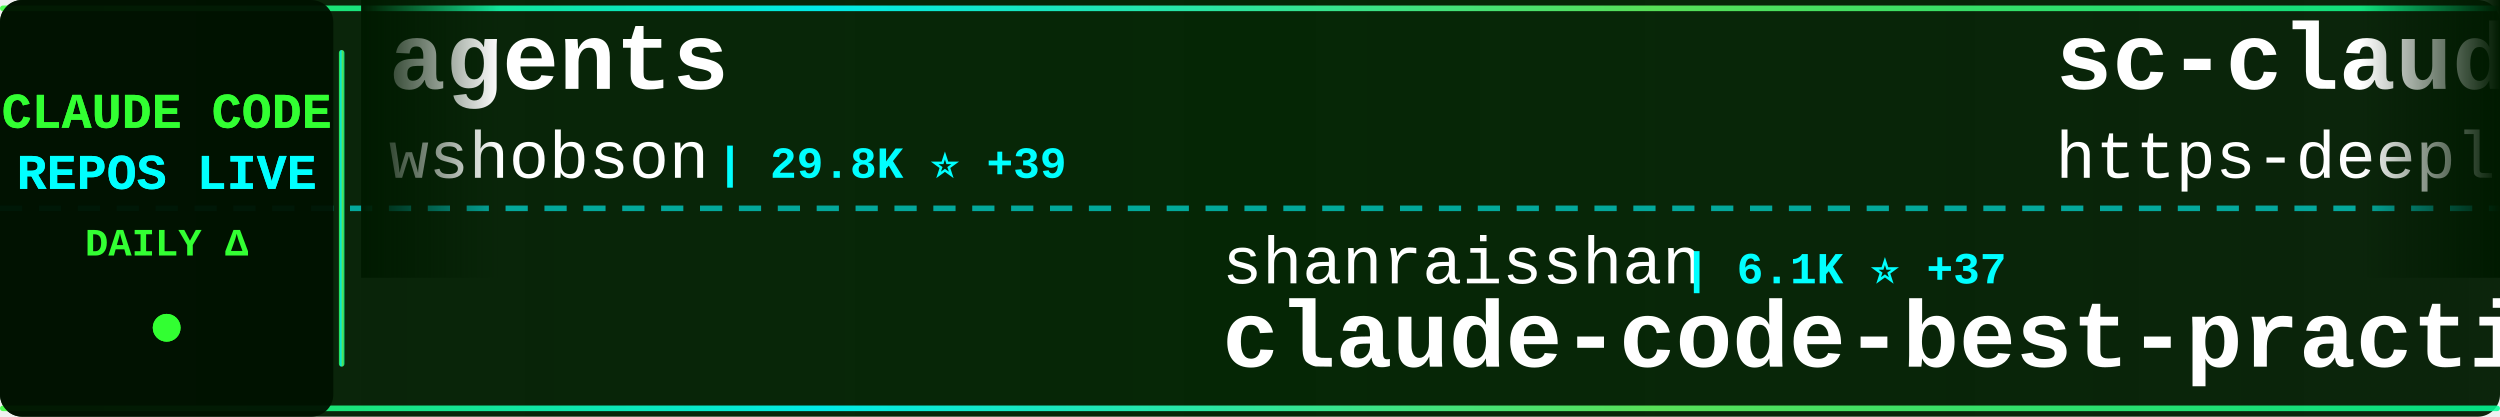
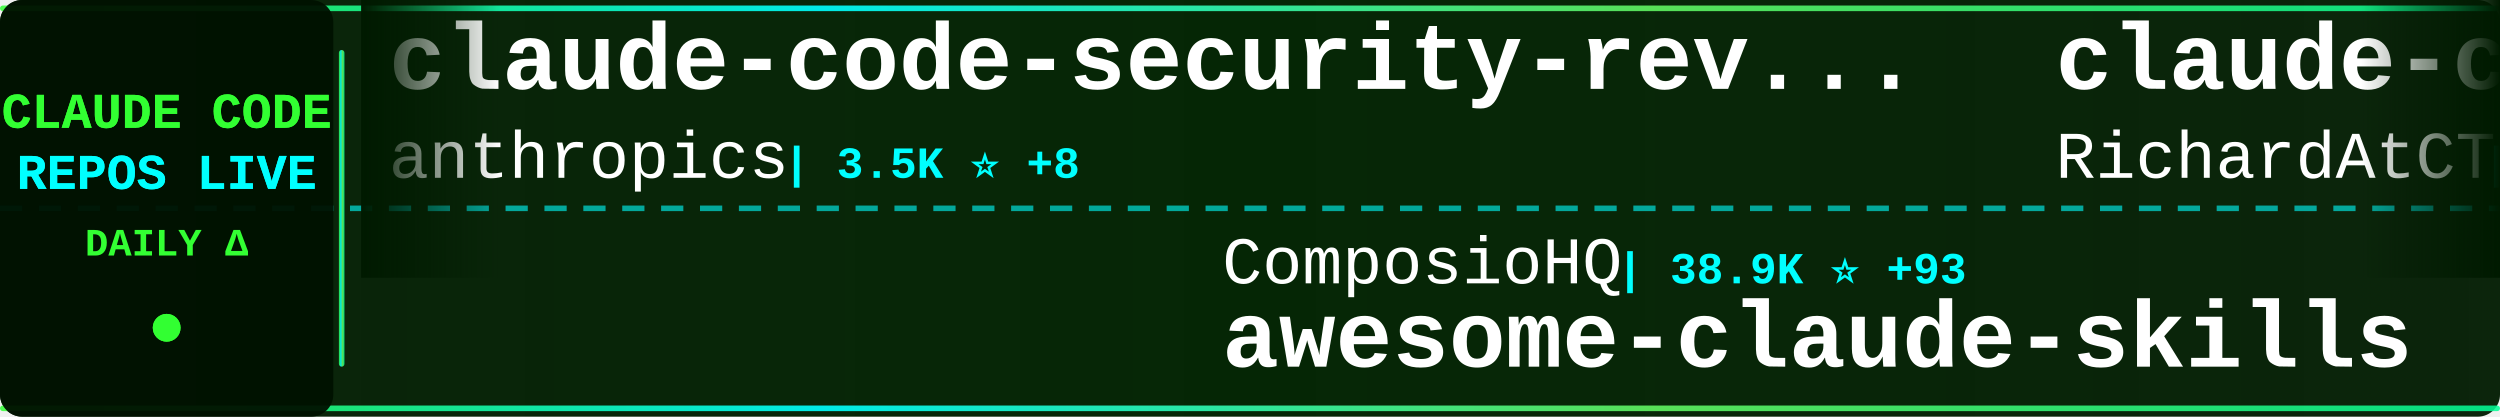
<svg xmlns="http://www.w3.org/2000/svg" width="900" height="150">
  <defs>
    <linearGradient id="tickerBg" x1="0%" y1="0%" x2="100%" y2="0%">
      <stop offset="0%" style="stop-color:#001a00;stop-opacity:0.95" />
      <stop offset="50%" style="stop-color:#002200;stop-opacity:0.98" />
      <stop offset="100%" style="stop-color:#001a00;stop-opacity:0.95" />
    </linearGradient>
    <linearGradient id="borderGrad" x1="0%" y1="0%" x2="100%" y2="0%">
      <stop offset="0%" style="stop-color:#33ff33;stop-opacity:0.85">
        <animate attributeName="stop-opacity" values="0.85;1;0.85" dur="2s" repeatCount="indefinite" />
      </stop>
      <stop offset="33%" style="stop-color:#00ffff;stop-opacity:0.9">
        <animate attributeName="stop-opacity" values="0.9;1;0.9" dur="2.2s" repeatCount="indefinite" />
      </stop>
      <stop offset="66%" style="stop-color:#66ff66;stop-opacity:0.85">
        <animate attributeName="stop-opacity" values="0.85;1;0.85" dur="1.8s" repeatCount="indefinite" />
      </stop>
      <stop offset="100%" style="stop-color:#00ff99;stop-opacity:0.85">
        <animate attributeName="stop-opacity" values="0.85;1;0.85" dur="2s" repeatCount="indefinite" />
      </stop>
    </linearGradient>
    <filter id="textGlow">
      <feGaussianBlur stdDeviation="0.1" result="coloredBlur" />
      <feMerge>
        <feMergeNode in="coloredBlur" />
        <feMergeNode in="SourceGraphic" />
      </feMerge>
    </filter>
    <filter id="metricGlow">
      <feGaussianBlur stdDeviation="0.2" result="coloredBlur" />
      <feMerge>
        <feMergeNode in="coloredBlur" />
        <feMergeNode in="SourceGraphic" />
      </feMerge>
    </filter>
    <linearGradient id="leftFade" x1="0%" y1="0%" x2="100%" y2="0%">
      <stop offset="0%" style="stop-color:#001a00;stop-opacity:1" />
      <stop offset="100%" style="stop-color:#001a00;stop-opacity:0" />
    </linearGradient>
    <linearGradient id="rightFade" x1="0%" y1="0%" x2="100%" y2="0%">
      <stop offset="0%" style="stop-color:#001a00;stop-opacity:0" />
      <stop offset="100%" style="stop-color:#001a00;stop-opacity:1" />
    </linearGradient>
  </defs>
  <rect width="900" height="150" fill="url(#tickerBg)" rx="8" />
  <rect x="0" y="2" width="900" height="2" fill="url(#borderGrad)" rx="1" />
  <rect x="0" y="146" width="900" height="2" fill="url(#borderGrad)" rx="1" />
  <line x1="0" y1="75" x2="900" y2="75" stroke="#00ffff" stroke-width="2" stroke-dasharray="8 6" opacity="0.6" />
  <rect x="0" y="0" width="120" height="150" fill="#001100" opacity="0.95" rx="8" />
  <text x="60" y="46" font-family="'Courier New', monospace" font-size="18" font-weight="bold" fill="#33ff33" text-anchor="middle" filter="url(#textGlow)">
    CLAUDE CODE
  </text>
  <text x="60" y="68" font-family="'Courier New', monospace" font-size="18" font-weight="bold" fill="#00ffff" text-anchor="middle" filter="url(#textGlow)">
    REPOS LIVE
  </text>
  <text x="60" y="92" font-family="'Courier New', monospace" font-size="14" font-weight="bold" fill="#33ff33" text-anchor="middle">
    DAILY Δ
  </text>
  <circle cx="60" cy="118" r="5" fill="#33ff33" filter="url(#metricGlow)">
    <animate attributeName="r" values="4;6;4" dur="1.5s" repeatCount="indefinite" />
    <animate attributeName="opacity" values="0.6;1;0.6" dur="1.5s" repeatCount="indefinite" />
  </circle>
  <rect x="122" y="18" width="2" height="114" fill="url(#borderGrad)" rx="1" />
  <clipPath id="tickerClip">
    <rect x="130" y="0" width="770" height="150" />
  </clipPath>
  <g clip-path="url(#tickerClip)">
    <g id="tickerItems">
      <animateTransform attributeName="transform" attributeType="XML" type="translate" from="0 0" to="-3000 0" dur="54s" repeatCount="indefinite" />
      <g transform="translate(0, 0)">
-         <text x="140" y="32" font-family="'Courier New', monospace" font-size="34" font-weight="bold" fill="#ffffff">agents</text>
-         <text x="140" y="64" font-family="'Courier New', monospace" font-size="24" font-weight="normal" fill="#ffffff" opacity="1.0">wshobson</text>
-         <text x="258" y="64" font-family="'Courier New', monospace" font-size="16" font-weight="bold" fill="#00ffff"> | 29.8K ⭐ +39</text>
+         <text x="140" y="32" font-family="'Courier New', monospace" font-size="34" font-weight="bold" fill="#ffffff">claude-code-security-rev...</text>
+         <text x="140" y="64" font-family="'Courier New', monospace" font-size="24" font-weight="normal" fill="#ffffff" opacity="1.0">anthropics</text>
+         <text x="282" y="64" font-family="'Courier New', monospace" font-size="16" font-weight="bold" fill="#00ffff"> | 3.5K ⭐ +8</text>
      </g>
      <g transform="translate(300, 0)">
+         <text x="140" y="102" font-family="'Courier New', monospace" font-size="24" font-weight="normal" fill="#ffffff" opacity="1.0">ComposioHQ</text>
+         <text x="282" y="102" font-family="'Courier New', monospace" font-size="16" font-weight="bold" fill="#00ffff"> | 38.9K ⭐ +93</text>
+         <text x="140" y="132" font-family="'Courier New', monospace" font-size="34" font-weight="bold" fill="#ffffff">awesome-claude-skills</text>
+       </g>
+       <g transform="translate(600, 0)">
+         <text x="140" y="32" font-family="'Courier New', monospace" font-size="34" font-weight="bold" fill="#ffffff">claude-code-telegram</text>
+         <text x="140" y="64" font-family="'Courier New', monospace" font-size="24" font-weight="normal" fill="#ffffff" opacity="1.0">RichardAtCT</text>
+         <text x="294" y="64" font-family="'Courier New', monospace" font-size="16" font-weight="bold" fill="#00ffff"> | 1.8K ⭐ +3</text>
+       </g>
+       <g transform="translate(900, 0)">
+         <text x="140" y="102" font-family="'Courier New', monospace" font-size="24" font-weight="normal" fill="#ffffff" opacity="1.0">opactorai</text>
+         <text x="270" y="102" font-family="'Courier New', monospace" font-size="16" font-weight="bold" fill="#00ffff"> | 3.8K ⭐ +1</text>
+         <text x="140" y="132" font-family="'Courier New', monospace" font-size="34" font-weight="bold" fill="#ffffff">Claudable</text>
+       </g>
+       <g transform="translate(1200, 0)">
+         <text x="140" y="32" font-family="'Courier New', monospace" font-size="34" font-weight="bold" fill="#ffffff">vibe-kanban</text>
+         <text x="140" y="64" font-family="'Courier New', monospace" font-size="24" font-weight="normal" fill="#ffffff" opacity="1.0">BloopAI</text>
+         <text x="246" y="64" font-family="'Courier New', monospace" font-size="16" font-weight="bold" fill="#00ffff"> | 22.1K ⭐ +17</text>
+       </g>
+       <g transform="translate(1500, 0)">
+         <text x="140" y="102" font-family="'Courier New', monospace" font-size="24" font-weight="normal" fill="#ffffff" opacity="1.0">Yuyz0112</text>
+         <text x="258" y="102" font-family="'Courier New', monospace" font-size="16" font-weight="bold" fill="#00ffff"> | 2.1K ⭐ +2</text>
+         <text x="140" y="132" font-family="'Courier New', monospace" font-size="34" font-weight="bold" fill="#ffffff">claude-code-reverse</text>
+       </g>
+       <g transform="translate(1800, 0)">
+         <text x="140" y="32" font-family="'Courier New', monospace" font-size="34" font-weight="bold" fill="#ffffff">compound-engineering-plu...</text>
+         <text x="140" y="64" font-family="'Courier New', monospace" font-size="24" font-weight="normal" fill="#ffffff" opacity="1.0">EveryInc</text>
+         <text x="258" y="64" font-family="'Courier New', monospace" font-size="16" font-weight="bold" fill="#00ffff"> | 9.7K ⭐ +4</text>
+       </g>
+       <g transform="translate(2100, 0)">
        <text x="140" y="102" font-family="'Courier New', monospace" font-size="24" font-weight="normal" fill="#ffffff" opacity="1.0">shanraisshan</text>
-         <text x="306" y="102" font-family="'Courier New', monospace" font-size="16" font-weight="bold" fill="#00ffff"> | 6.1K ⭐ +37</text>
+         <text x="306" y="102" font-family="'Courier New', monospace" font-size="16" font-weight="bold" fill="#00ffff"> | 6.1K ⭐ +43</text>
        <text x="140" y="132" font-family="'Courier New', monospace" font-size="34" font-weight="bold" fill="#ffffff">claude-code-best-practic...</text>
      </g>
-       <g transform="translate(600, 0)">
-         <text x="140" y="32" font-family="'Courier New', monospace" font-size="34" font-weight="bold" fill="#ffffff">sc-claude-code-files</text>
-         <text x="140" y="64" font-family="'Courier New', monospace" font-size="24" font-weight="normal" fill="#ffffff" opacity="1.0">https-deeplearning-ai</text>
-         <text x="414" y="64" font-family="'Courier New', monospace" font-size="16" font-weight="bold" fill="#00ffff"> | 429 ⭐</text>
-       </g>
-       <g transform="translate(900, 0)">
-         <text x="140" y="102" font-family="'Courier New', monospace" font-size="24" font-weight="normal" fill="#ffffff" opacity="1.0">disler</text>
-         <text x="234" y="102" font-family="'Courier New', monospace" font-size="16" font-weight="bold" fill="#00ffff"> | 3.2K ⭐ +1</text>
-         <text x="140" y="132" font-family="'Courier New', monospace" font-size="34" font-weight="bold" fill="#ffffff">claude-code-hooks-master...</text>
-       </g>
-       <g transform="translate(1200, 0)">
-         <text x="140" y="32" font-family="'Courier New', monospace" font-size="34" font-weight="bold" fill="#ffffff">claude-code-settings</text>
-         <text x="140" y="64" font-family="'Courier New', monospace" font-size="24" font-weight="normal" fill="#ffffff" opacity="1.0">feiskyer</text>
-         <text x="258" y="64" font-family="'Courier New', monospace" font-size="16" font-weight="bold" fill="#00ffff"> | 1.2K ⭐</text>
-       </g>
-       <g transform="translate(1500, 0)">
-         <text x="140" y="102" font-family="'Courier New', monospace" font-size="24" font-weight="normal" fill="#ffffff" opacity="1.0">rizethereum</text>
-         <text x="294" y="102" font-family="'Courier New', monospace" font-size="16" font-weight="bold" fill="#00ffff"> | 1.7K ⭐ +1</text>
-         <text x="140" y="132" font-family="'Courier New', monospace" font-size="34" font-weight="bold" fill="#ffffff">claude-code-requirements...</text>
-       </g>
-       <g transform="translate(1800, 0)">
-         <text x="140" y="32" font-family="'Courier New', monospace" font-size="34" font-weight="bold" fill="#ffffff">claude-code-templates</text>
-         <text x="140" y="64" font-family="'Courier New', monospace" font-size="24" font-weight="normal" fill="#ffffff" opacity="1.0">davila7</text>
-         <text x="246" y="64" font-family="'Courier New', monospace" font-size="16" font-weight="bold" fill="#00ffff"> | 21.6K ⭐ +36</text>
-       </g>
-       <g transform="translate(2100, 0)">
-         <text x="140" y="102" font-family="'Courier New', monospace" font-size="24" font-weight="normal" fill="#ffffff" opacity="1.0">browser-use</text>
-         <text x="294" y="102" font-family="'Courier New', monospace" font-size="16" font-weight="bold" fill="#00ffff"> | 79.2K ⭐ +9</text>
-         <text x="140" y="132" font-family="'Courier New', monospace" font-size="34" font-weight="bold" fill="#ffffff">browser-use</text>
-       </g>
      <g transform="translate(2400, 0)">
-         <text x="140" y="32" font-family="'Courier New', monospace" font-size="34" font-weight="bold" fill="#ffffff">claude-code-skills</text>
-         <text x="140" y="64" font-family="'Courier New', monospace" font-size="24" font-weight="normal" fill="#ffffff" opacity="1.0">daymade</text>
-         <text x="246" y="64" font-family="'Courier New', monospace" font-size="16" font-weight="bold" fill="#00ffff"> | 613 ⭐</text>
+         <text x="140" y="32" font-family="'Courier New', monospace" font-size="34" font-weight="bold" fill="#ffffff">opencode</text>
+         <text x="140" y="64" font-family="'Courier New', monospace" font-size="24" font-weight="normal" fill="#ffffff" opacity="1.0">anomalyco</text>
+         <text x="270" y="64" font-family="'Courier New', monospace" font-size="16" font-weight="bold" fill="#00ffff"> | 113.4K ⭐ +135</text>
      </g>
      <g transform="translate(2700, 0)">
-         <text x="140" y="102" font-family="'Courier New', monospace" font-size="24" font-weight="normal" fill="#ffffff" opacity="1.0">shareAI-lab</text>
-         <text x="294" y="102" font-family="'Courier New', monospace" font-size="16" font-weight="bold" fill="#00ffff"> | 19.6K ⭐ +59</text>
-         <text x="140" y="132" font-family="'Courier New', monospace" font-size="34" font-weight="bold" fill="#ffffff">learn-claude-code</text>
+         <text x="140" y="102" font-family="'Courier New', monospace" font-size="24" font-weight="normal" fill="#ffffff" opacity="1.0">slopus</text>
+         <text x="234" y="102" font-family="'Courier New', monospace" font-size="16" font-weight="bold" fill="#00ffff"> | 13.9K ⭐ +18</text>
+         <text x="140" y="132" font-family="'Courier New', monospace" font-size="34" font-weight="bold" fill="#ffffff">happy</text>
      </g>
      <g transform="translate(3000, 0)">
-         <text x="140" y="32" font-family="'Courier New', monospace" font-size="34" font-weight="bold" fill="#ffffff">agents</text>
-         <text x="140" y="64" font-family="'Courier New', monospace" font-size="24" font-weight="normal" fill="#ffffff" opacity="1.0">wshobson</text>
-         <text x="258" y="64" font-family="'Courier New', monospace" font-size="16" font-weight="bold" fill="#00ffff"> | 29.8K ⭐ +39</text>
+         <text x="140" y="32" font-family="'Courier New', monospace" font-size="34" font-weight="bold" fill="#ffffff">claude-code-security-rev...</text>
+         <text x="140" y="64" font-family="'Courier New', monospace" font-size="24" font-weight="normal" fill="#ffffff" opacity="1.0">anthropics</text>
+         <text x="282" y="64" font-family="'Courier New', monospace" font-size="16" font-weight="bold" fill="#00ffff"> | 3.5K ⭐ +8</text>
      </g>
      <g transform="translate(3300, 0)">
-         <text x="140" y="102" font-family="'Courier New', monospace" font-size="24" font-weight="normal" fill="#ffffff" opacity="1.0">shanraisshan</text>
-         <text x="306" y="102" font-family="'Courier New', monospace" font-size="16" font-weight="bold" fill="#00ffff"> | 6.1K ⭐ +37</text>
-         <text x="140" y="132" font-family="'Courier New', monospace" font-size="34" font-weight="bold" fill="#ffffff">claude-code-best-practic...</text>
+         <text x="140" y="102" font-family="'Courier New', monospace" font-size="24" font-weight="normal" fill="#ffffff" opacity="1.0">ComposioHQ</text>
+         <text x="282" y="102" font-family="'Courier New', monospace" font-size="16" font-weight="bold" fill="#00ffff"> | 38.9K ⭐ +93</text>
+         <text x="140" y="132" font-family="'Courier New', monospace" font-size="34" font-weight="bold" fill="#ffffff">awesome-claude-skills</text>
      </g>
      <g transform="translate(3600, 0)">
-         <text x="140" y="32" font-family="'Courier New', monospace" font-size="34" font-weight="bold" fill="#ffffff">sc-claude-code-files</text>
-         <text x="140" y="64" font-family="'Courier New', monospace" font-size="24" font-weight="normal" fill="#ffffff" opacity="1.0">https-deeplearning-ai</text>
-         <text x="414" y="64" font-family="'Courier New', monospace" font-size="16" font-weight="bold" fill="#00ffff"> | 429 ⭐</text>
+         <text x="140" y="32" font-family="'Courier New', monospace" font-size="34" font-weight="bold" fill="#ffffff">claude-code-telegram</text>
+         <text x="140" y="64" font-family="'Courier New', monospace" font-size="24" font-weight="normal" fill="#ffffff" opacity="1.0">RichardAtCT</text>
+         <text x="294" y="64" font-family="'Courier New', monospace" font-size="16" font-weight="bold" fill="#00ffff"> | 1.8K ⭐ +3</text>
      </g>
      <g transform="translate(3900, 0)">
-         <text x="140" y="102" font-family="'Courier New', monospace" font-size="24" font-weight="normal" fill="#ffffff" opacity="1.0">disler</text>
-         <text x="234" y="102" font-family="'Courier New', monospace" font-size="16" font-weight="bold" fill="#00ffff"> | 3.2K ⭐ +1</text>
-         <text x="140" y="132" font-family="'Courier New', monospace" font-size="34" font-weight="bold" fill="#ffffff">claude-code-hooks-master...</text>
+         <text x="140" y="102" font-family="'Courier New', monospace" font-size="24" font-weight="normal" fill="#ffffff" opacity="1.0">opactorai</text>
+         <text x="270" y="102" font-family="'Courier New', monospace" font-size="16" font-weight="bold" fill="#00ffff"> | 3.8K ⭐ +1</text>
+         <text x="140" y="132" font-family="'Courier New', monospace" font-size="34" font-weight="bold" fill="#ffffff">Claudable</text>
      </g>
    </g>
  </g>
  <rect x="130" y="0" width="50" height="100" fill="url(#leftFade)" />
  <rect x="850" y="0" width="50" height="100" fill="url(#rightFade)" />
</svg>
